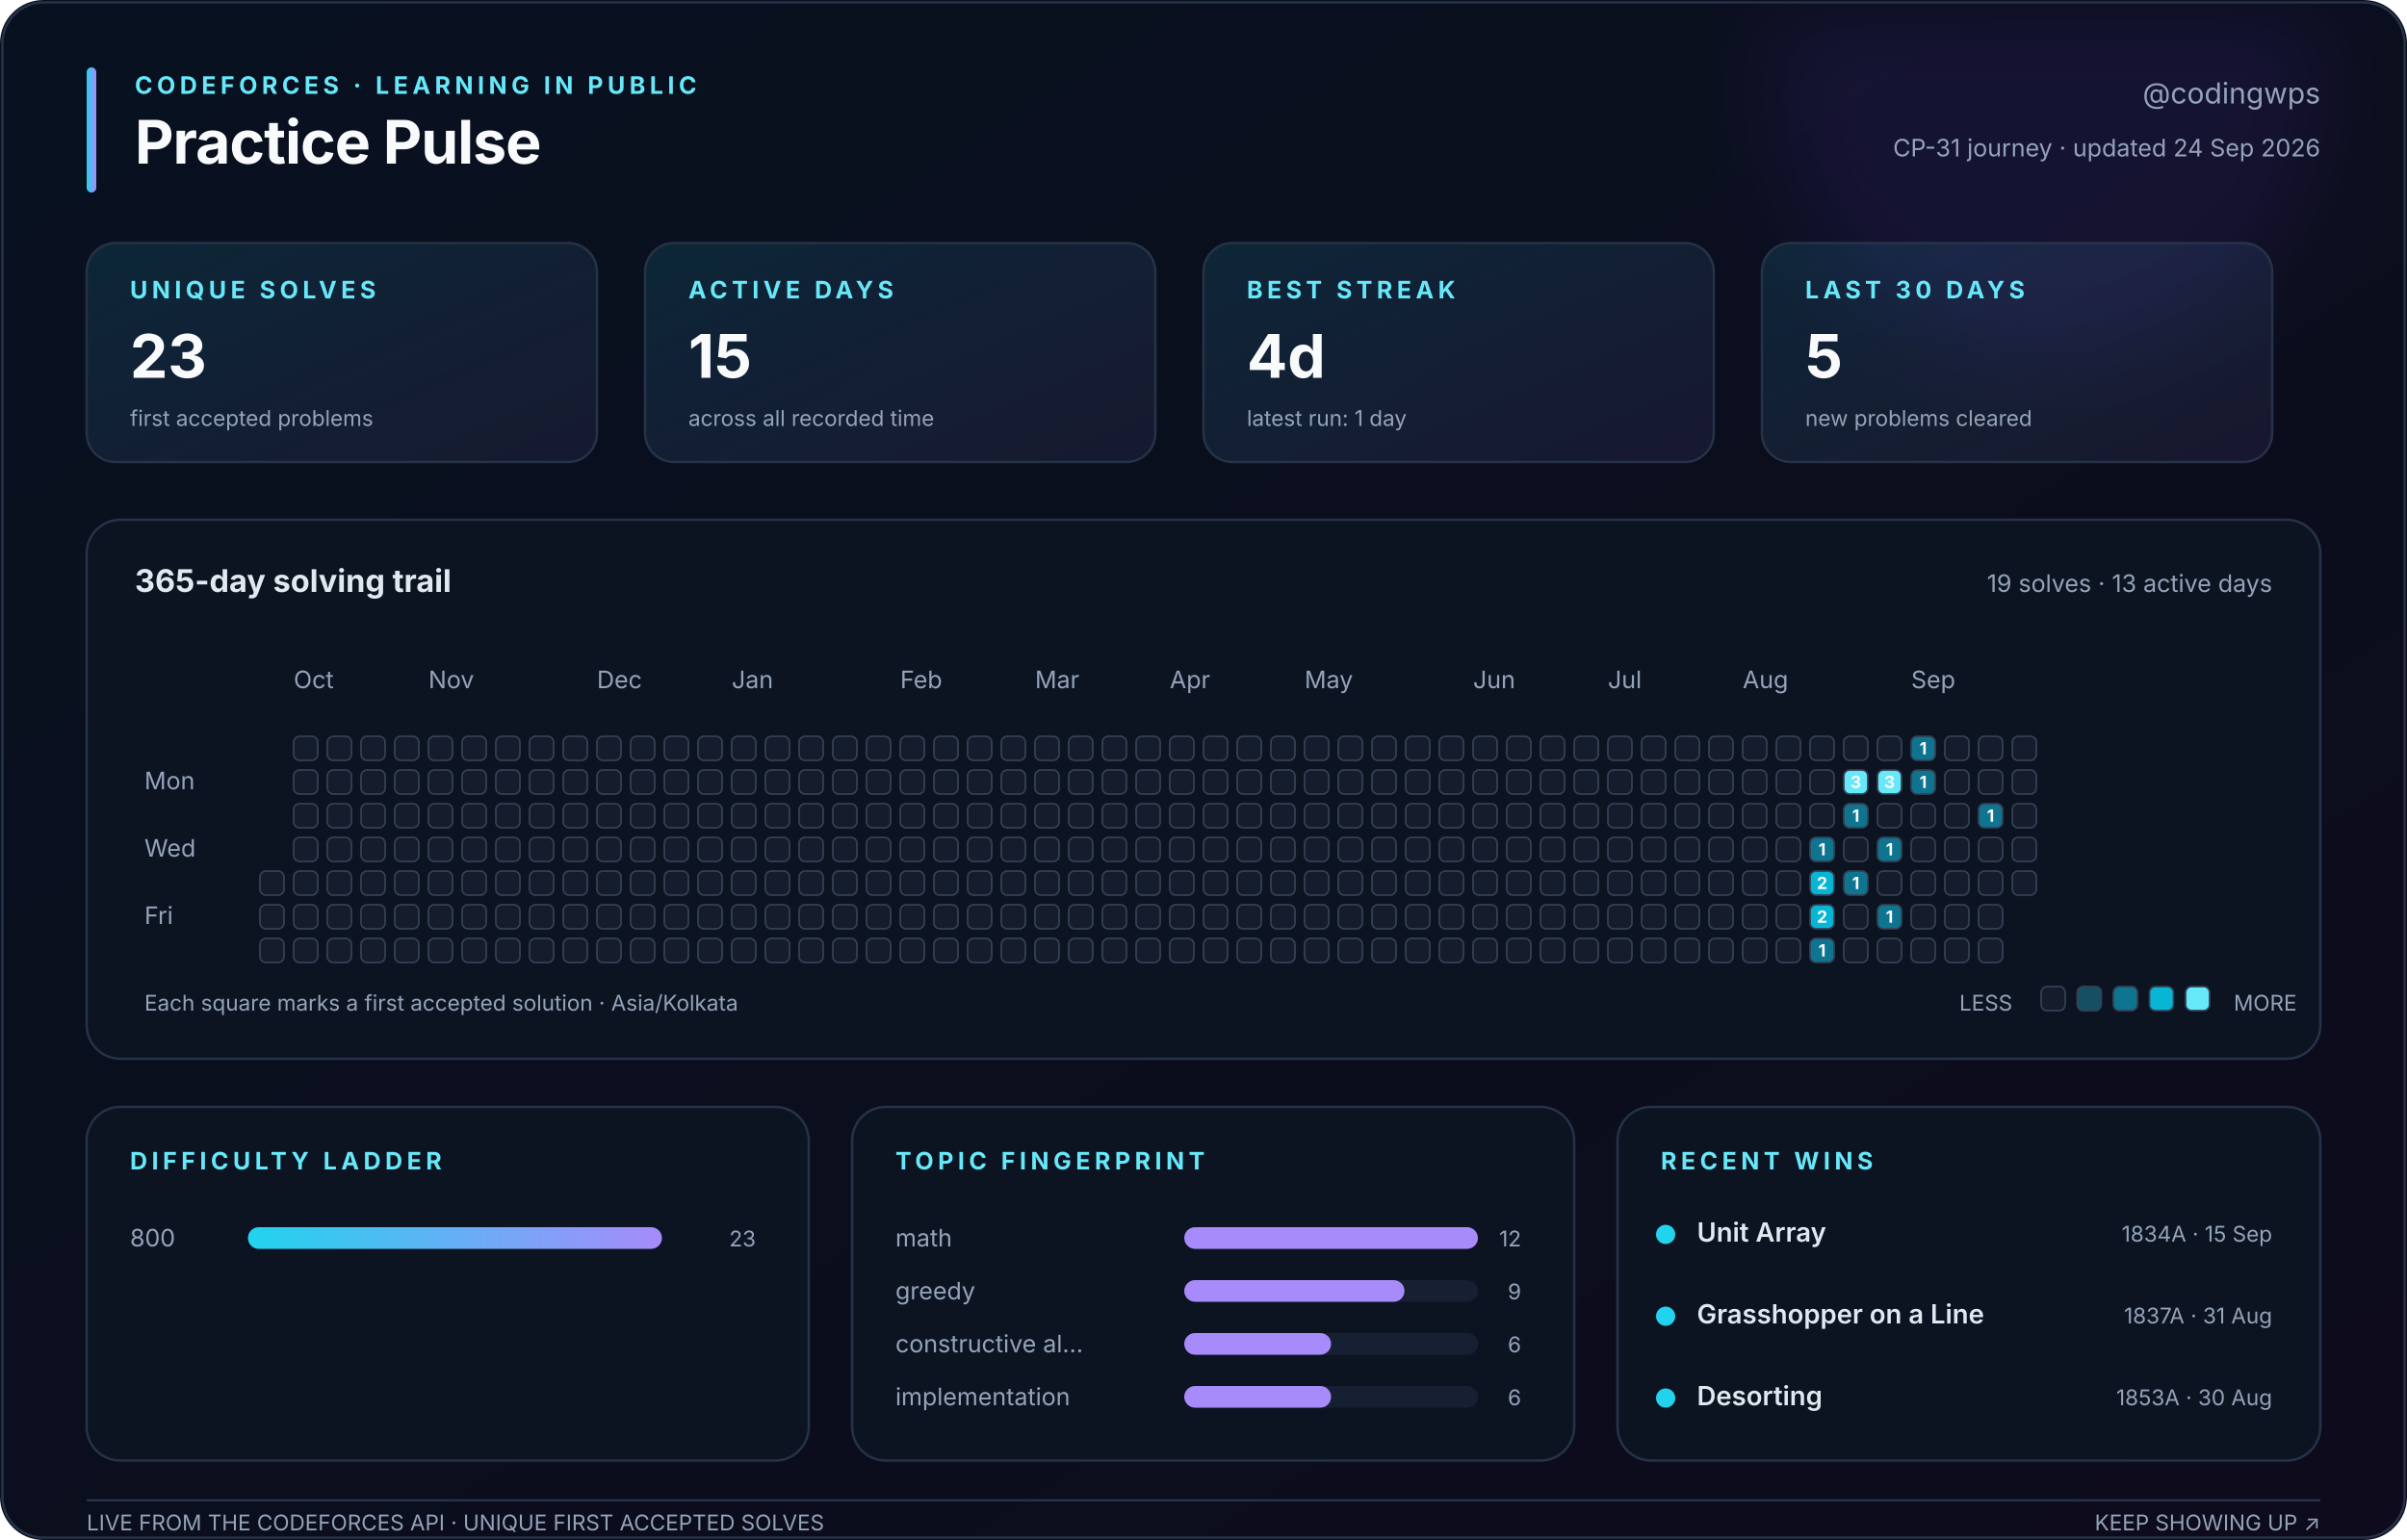
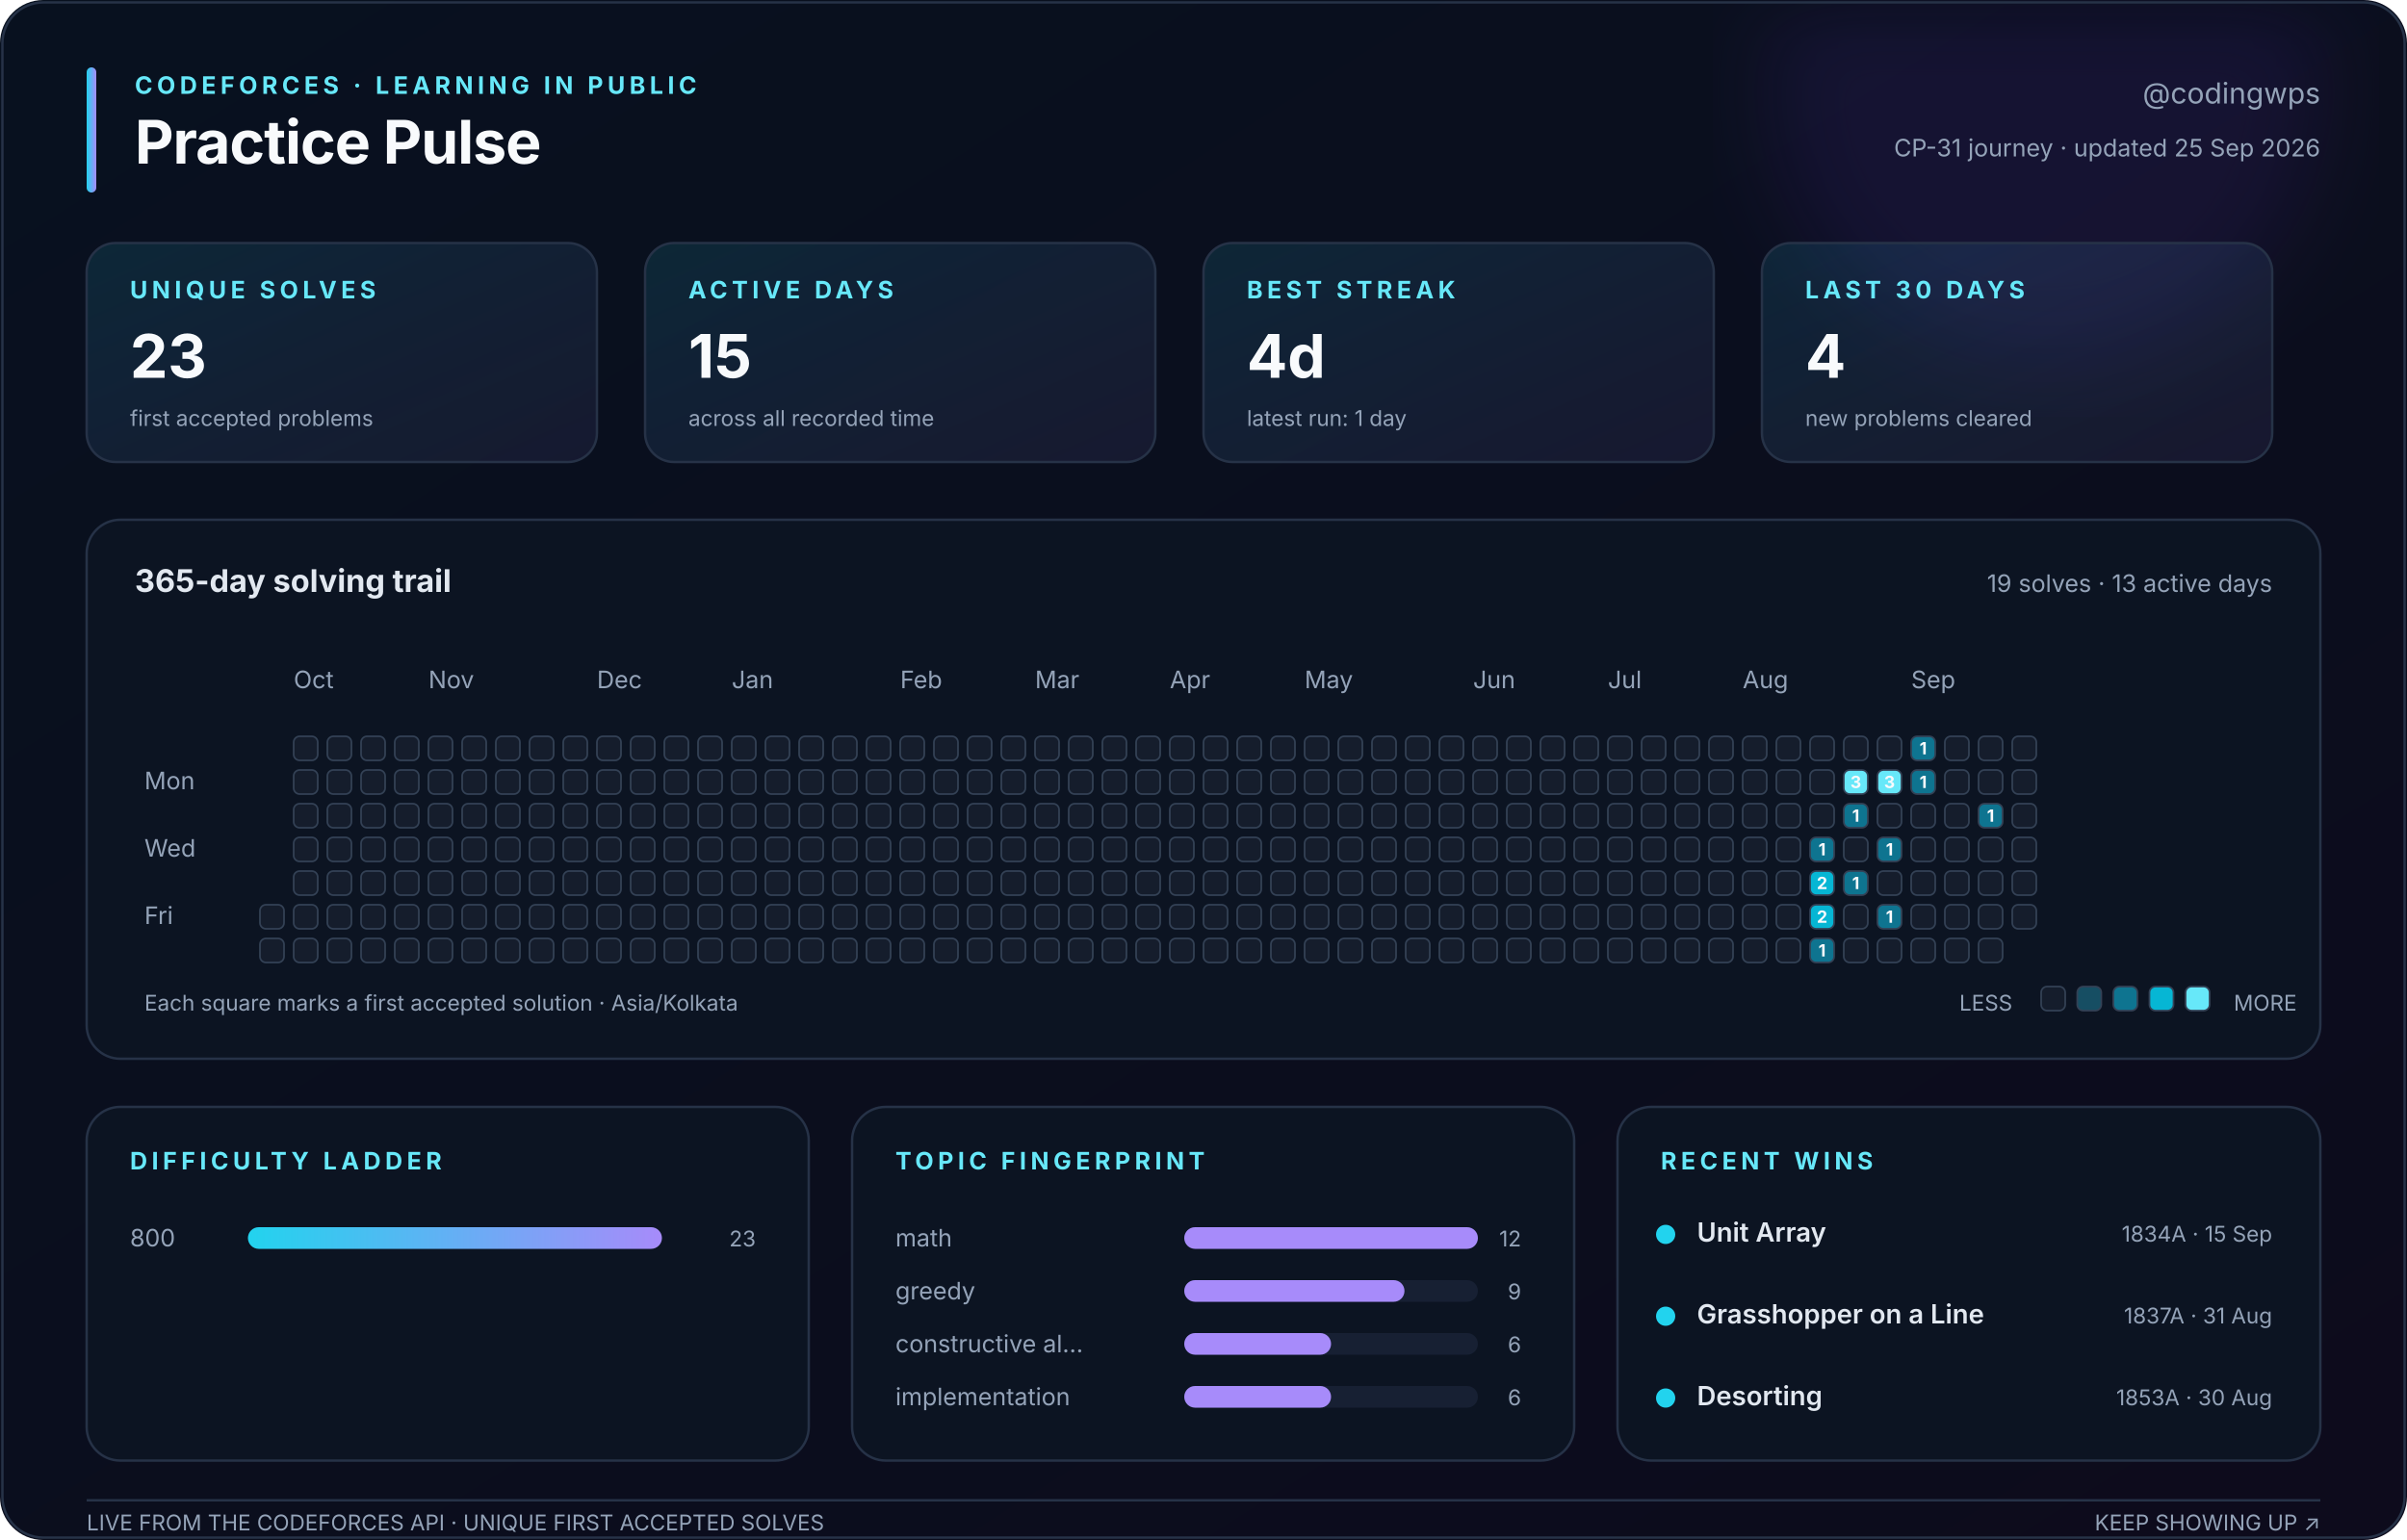
<svg xmlns="http://www.w3.org/2000/svg" width="1000" height="640" viewBox="0 0 1000 640" role="img" aria-labelledby="title description">
  <defs>
    <linearGradient id="canvas" x1="0" y1="0" x2="1" y2="1">
      <stop stop-color="#08111f" />
      <stop offset="1" stop-color="#0d0b1c" />
    </linearGradient>
    <linearGradient id="accent" x1="0" y1="0" x2="1" y2="0">
      <stop stop-color="#22d3ee" />
      <stop offset="1" stop-color="#a78bfa" />
    </linearGradient>
    <linearGradient id="soft" x1="0" y1="0" x2="1" y2="1">
      <stop stop-color="#22d3ee" stop-opacity=".12" />
      <stop offset="1" stop-color="#a78bfa" stop-opacity=".08" />
    </linearGradient>
    <filter id="glow">
      <feGaussianBlur stdDeviation="18" />
    </filter>
  </defs>
  <style>
    text { font-family: Inter, ui-sans-serif, -apple-system, BlinkMacSystemFont, 'Segoe UI', sans-serif; fill: #94a3b8; }
    .title { fill: #f8fafc; font-size: 25px; font-weight: 750; letter-spacing: -.4px; }
    .eyebrow { fill: #67e8f9; font-size: 10px; font-weight: 700; letter-spacing: 1.8px; }
    .subtitle { font-size: 12px; } .label { font-size: 10px; } .tiny { font-size: 9px; }
    .value { fill: #f8fafc; font-size: 25px; font-weight: 750; }
    .section { fill: #e2e8f0; font-size: 13px; font-weight: 650; }
    .strong { fill: #e2e8f0; font-size: 11px; font-weight: 600; }
    .panel { fill: #0c1422; stroke: #263247; stroke-width: 1; }
    .card { fill: url(#soft); stroke: #263247; stroke-width: 1; }
    .cell { stroke: #334155; stroke-width: .7; } .padding { fill: transparent; stroke: none; }
    .cell-count { fill: #f8fafc; font-size: 7px; font-weight: 750; pointer-events: none; }
  </style>
  <rect width="1000" height="640" rx="18" fill="url(#canvas)" />
  <circle cx="850" cy="35" r="115" fill="#7c3aed" opacity=".10" filter="url(#glow)" />
  <rect x="1" y="1" width="998" height="638" rx="17" fill="none" stroke="#263247" />
  <rect x="36" y="28" width="4" height="52" rx="2" fill="url(#accent)" />
  <text class="eyebrow" x="56" y="39">CODEFORCES · LEARNING IN PUBLIC</text>
  <text class="title" x="56" y="68">Practice Pulse</text>
  <text class="subtitle" x="964" y="43" text-anchor="end">@codingwps</text>
-   <text class="label" x="964" y="65" text-anchor="end">CP-31 journey · updated 24 Sep 2026</text>
+   <text class="label" x="964" y="65" text-anchor="end">CP-31 journey · updated 25 Sep 2026</text>
  <rect class="card" x="36" y="101" width="212" height="91" rx="12" />
  <text class="eyebrow" x="54" y="124">UNIQUE SOLVES</text>
  <text class="value" x="54" y="157">23</text>
  <text class="tiny" x="54" y="177">first accepted problems</text>
  <rect class="card" x="268" y="101" width="212" height="91" rx="12" />
  <text class="eyebrow" x="286" y="124">ACTIVE DAYS</text>
  <text class="value" x="286" y="157">15</text>
  <text class="tiny" x="286" y="177">across all recorded time</text>
  <rect class="card" x="500" y="101" width="212" height="91" rx="12" />
  <text class="eyebrow" x="518" y="124">BEST STREAK</text>
  <text class="value" x="518" y="157">4d</text>
  <text class="tiny" x="518" y="177">latest run: 1 day</text>
  <rect class="card" x="732" y="101" width="212" height="91" rx="12" />
  <text class="eyebrow" x="750" y="124">LAST 30 DAYS</text>
-   <text class="value" x="750" y="157">5</text>
+   <text class="value" x="750" y="157">4</text>
  <text class="tiny" x="750" y="177">new problems cleared</text>
  <rect class="panel" x="36" y="216" width="928" height="224" rx="14" />
  <text class="section" x="56" y="246">365-day solving trail</text>
  <text class="label" x="944" y="246" text-anchor="end">19 solves · 13 active days</text>
  <text class="label" x="122" y="286">Oct</text>
  <text class="label" x="178" y="286">Nov</text>
  <text class="label" x="248" y="286">Dec</text>
  <text class="label" x="304" y="286">Jan</text>
  <text class="label" x="374" y="286">Feb</text>
  <text class="label" x="430" y="286">Mar</text>
  <text class="label" x="486" y="286">Apr</text>
  <text class="label" x="542" y="286">May</text>
  <text class="label" x="612" y="286">Jun</text>
  <text class="label" x="668" y="286">Jul</text>
  <text class="label" x="724" y="286">Aug</text>
  <text class="label" x="794" y="286">Sep</text>
  <text class="label" x="60" y="328">Mon</text>
  <text class="label" x="60" y="356">Wed</text>
  <text class="label" x="60" y="384">Fri</text>
  <rect class="padding" x="108" y="306" width="10" height="10" rx="2.5" fill="#151d2c" />
  <rect class="padding" x="108" y="320" width="10" height="10" rx="2.5" fill="#151d2c" />
  <rect class="padding" x="108" y="334" width="10" height="10" rx="2.5" fill="#151d2c" />
  <rect class="padding" x="108" y="348" width="10" height="10" rx="2.5" fill="#151d2c" />
-   <rect class="cell" x="108" y="362" width="10" height="10" rx="2.5" fill="#151d2c" />
+   <rect class="padding" x="108" y="362" width="10" height="10" rx="2.5" fill="#151d2c" />
  <rect class="cell" x="108" y="376" width="10" height="10" rx="2.5" fill="#151d2c" />
  <rect class="cell" x="108" y="390" width="10" height="10" rx="2.5" fill="#151d2c" />
  <rect class="cell" x="122" y="306" width="10" height="10" rx="2.5" fill="#151d2c" />
  <rect class="cell" x="122" y="320" width="10" height="10" rx="2.5" fill="#151d2c" />
  <rect class="cell" x="122" y="334" width="10" height="10" rx="2.5" fill="#151d2c" />
  <rect class="cell" x="122" y="348" width="10" height="10" rx="2.5" fill="#151d2c" />
  <rect class="cell" x="122" y="362" width="10" height="10" rx="2.5" fill="#151d2c" />
  <rect class="cell" x="122" y="376" width="10" height="10" rx="2.5" fill="#151d2c" />
  <rect class="cell" x="122" y="390" width="10" height="10" rx="2.5" fill="#151d2c" />
  <rect class="cell" x="136" y="306" width="10" height="10" rx="2.5" fill="#151d2c" />
  <rect class="cell" x="136" y="320" width="10" height="10" rx="2.5" fill="#151d2c" />
  <rect class="cell" x="136" y="334" width="10" height="10" rx="2.5" fill="#151d2c" />
  <rect class="cell" x="136" y="348" width="10" height="10" rx="2.5" fill="#151d2c" />
  <rect class="cell" x="136" y="362" width="10" height="10" rx="2.5" fill="#151d2c" />
  <rect class="cell" x="136" y="376" width="10" height="10" rx="2.5" fill="#151d2c" />
  <rect class="cell" x="136" y="390" width="10" height="10" rx="2.5" fill="#151d2c" />
  <rect class="cell" x="150" y="306" width="10" height="10" rx="2.5" fill="#151d2c" />
  <rect class="cell" x="150" y="320" width="10" height="10" rx="2.5" fill="#151d2c" />
  <rect class="cell" x="150" y="334" width="10" height="10" rx="2.5" fill="#151d2c" />
  <rect class="cell" x="150" y="348" width="10" height="10" rx="2.5" fill="#151d2c" />
  <rect class="cell" x="150" y="362" width="10" height="10" rx="2.5" fill="#151d2c" />
  <rect class="cell" x="150" y="376" width="10" height="10" rx="2.5" fill="#151d2c" />
  <rect class="cell" x="150" y="390" width="10" height="10" rx="2.5" fill="#151d2c" />
  <rect class="cell" x="164" y="306" width="10" height="10" rx="2.5" fill="#151d2c" />
  <rect class="cell" x="164" y="320" width="10" height="10" rx="2.5" fill="#151d2c" />
  <rect class="cell" x="164" y="334" width="10" height="10" rx="2.5" fill="#151d2c" />
  <rect class="cell" x="164" y="348" width="10" height="10" rx="2.5" fill="#151d2c" />
  <rect class="cell" x="164" y="362" width="10" height="10" rx="2.5" fill="#151d2c" />
  <rect class="cell" x="164" y="376" width="10" height="10" rx="2.5" fill="#151d2c" />
  <rect class="cell" x="164" y="390" width="10" height="10" rx="2.5" fill="#151d2c" />
  <rect class="cell" x="178" y="306" width="10" height="10" rx="2.5" fill="#151d2c" />
  <rect class="cell" x="178" y="320" width="10" height="10" rx="2.5" fill="#151d2c" />
  <rect class="cell" x="178" y="334" width="10" height="10" rx="2.5" fill="#151d2c" />
  <rect class="cell" x="178" y="348" width="10" height="10" rx="2.5" fill="#151d2c" />
  <rect class="cell" x="178" y="362" width="10" height="10" rx="2.5" fill="#151d2c" />
  <rect class="cell" x="178" y="376" width="10" height="10" rx="2.5" fill="#151d2c" />
  <rect class="cell" x="178" y="390" width="10" height="10" rx="2.5" fill="#151d2c" />
  <rect class="cell" x="192" y="306" width="10" height="10" rx="2.5" fill="#151d2c" />
  <rect class="cell" x="192" y="320" width="10" height="10" rx="2.5" fill="#151d2c" />
  <rect class="cell" x="192" y="334" width="10" height="10" rx="2.5" fill="#151d2c" />
  <rect class="cell" x="192" y="348" width="10" height="10" rx="2.5" fill="#151d2c" />
  <rect class="cell" x="192" y="362" width="10" height="10" rx="2.5" fill="#151d2c" />
  <rect class="cell" x="192" y="376" width="10" height="10" rx="2.5" fill="#151d2c" />
  <rect class="cell" x="192" y="390" width="10" height="10" rx="2.5" fill="#151d2c" />
  <rect class="cell" x="206" y="306" width="10" height="10" rx="2.5" fill="#151d2c" />
  <rect class="cell" x="206" y="320" width="10" height="10" rx="2.5" fill="#151d2c" />
  <rect class="cell" x="206" y="334" width="10" height="10" rx="2.5" fill="#151d2c" />
  <rect class="cell" x="206" y="348" width="10" height="10" rx="2.5" fill="#151d2c" />
  <rect class="cell" x="206" y="362" width="10" height="10" rx="2.5" fill="#151d2c" />
  <rect class="cell" x="206" y="376" width="10" height="10" rx="2.5" fill="#151d2c" />
  <rect class="cell" x="206" y="390" width="10" height="10" rx="2.5" fill="#151d2c" />
  <rect class="cell" x="220" y="306" width="10" height="10" rx="2.5" fill="#151d2c" />
  <rect class="cell" x="220" y="320" width="10" height="10" rx="2.5" fill="#151d2c" />
  <rect class="cell" x="220" y="334" width="10" height="10" rx="2.5" fill="#151d2c" />
  <rect class="cell" x="220" y="348" width="10" height="10" rx="2.5" fill="#151d2c" />
  <rect class="cell" x="220" y="362" width="10" height="10" rx="2.5" fill="#151d2c" />
  <rect class="cell" x="220" y="376" width="10" height="10" rx="2.5" fill="#151d2c" />
  <rect class="cell" x="220" y="390" width="10" height="10" rx="2.5" fill="#151d2c" />
  <rect class="cell" x="234" y="306" width="10" height="10" rx="2.5" fill="#151d2c" />
  <rect class="cell" x="234" y="320" width="10" height="10" rx="2.5" fill="#151d2c" />
  <rect class="cell" x="234" y="334" width="10" height="10" rx="2.5" fill="#151d2c" />
  <rect class="cell" x="234" y="348" width="10" height="10" rx="2.5" fill="#151d2c" />
  <rect class="cell" x="234" y="362" width="10" height="10" rx="2.5" fill="#151d2c" />
  <rect class="cell" x="234" y="376" width="10" height="10" rx="2.5" fill="#151d2c" />
  <rect class="cell" x="234" y="390" width="10" height="10" rx="2.5" fill="#151d2c" />
  <rect class="cell" x="248" y="306" width="10" height="10" rx="2.5" fill="#151d2c" />
  <rect class="cell" x="248" y="320" width="10" height="10" rx="2.5" fill="#151d2c" />
  <rect class="cell" x="248" y="334" width="10" height="10" rx="2.5" fill="#151d2c" />
  <rect class="cell" x="248" y="348" width="10" height="10" rx="2.5" fill="#151d2c" />
  <rect class="cell" x="248" y="362" width="10" height="10" rx="2.5" fill="#151d2c" />
  <rect class="cell" x="248" y="376" width="10" height="10" rx="2.5" fill="#151d2c" />
  <rect class="cell" x="248" y="390" width="10" height="10" rx="2.5" fill="#151d2c" />
  <rect class="cell" x="262" y="306" width="10" height="10" rx="2.5" fill="#151d2c" />
  <rect class="cell" x="262" y="320" width="10" height="10" rx="2.5" fill="#151d2c" />
  <rect class="cell" x="262" y="334" width="10" height="10" rx="2.5" fill="#151d2c" />
  <rect class="cell" x="262" y="348" width="10" height="10" rx="2.5" fill="#151d2c" />
  <rect class="cell" x="262" y="362" width="10" height="10" rx="2.5" fill="#151d2c" />
  <rect class="cell" x="262" y="376" width="10" height="10" rx="2.5" fill="#151d2c" />
  <rect class="cell" x="262" y="390" width="10" height="10" rx="2.5" fill="#151d2c" />
  <rect class="cell" x="276" y="306" width="10" height="10" rx="2.5" fill="#151d2c" />
  <rect class="cell" x="276" y="320" width="10" height="10" rx="2.5" fill="#151d2c" />
  <rect class="cell" x="276" y="334" width="10" height="10" rx="2.5" fill="#151d2c" />
  <rect class="cell" x="276" y="348" width="10" height="10" rx="2.5" fill="#151d2c" />
  <rect class="cell" x="276" y="362" width="10" height="10" rx="2.5" fill="#151d2c" />
  <rect class="cell" x="276" y="376" width="10" height="10" rx="2.5" fill="#151d2c" />
  <rect class="cell" x="276" y="390" width="10" height="10" rx="2.5" fill="#151d2c" />
  <rect class="cell" x="290" y="306" width="10" height="10" rx="2.5" fill="#151d2c" />
  <rect class="cell" x="290" y="320" width="10" height="10" rx="2.5" fill="#151d2c" />
  <rect class="cell" x="290" y="334" width="10" height="10" rx="2.5" fill="#151d2c" />
  <rect class="cell" x="290" y="348" width="10" height="10" rx="2.5" fill="#151d2c" />
  <rect class="cell" x="290" y="362" width="10" height="10" rx="2.5" fill="#151d2c" />
  <rect class="cell" x="290" y="376" width="10" height="10" rx="2.5" fill="#151d2c" />
  <rect class="cell" x="290" y="390" width="10" height="10" rx="2.5" fill="#151d2c" />
  <rect class="cell" x="304" y="306" width="10" height="10" rx="2.5" fill="#151d2c" />
  <rect class="cell" x="304" y="320" width="10" height="10" rx="2.5" fill="#151d2c" />
  <rect class="cell" x="304" y="334" width="10" height="10" rx="2.5" fill="#151d2c" />
  <rect class="cell" x="304" y="348" width="10" height="10" rx="2.5" fill="#151d2c" />
  <rect class="cell" x="304" y="362" width="10" height="10" rx="2.5" fill="#151d2c" />
  <rect class="cell" x="304" y="376" width="10" height="10" rx="2.5" fill="#151d2c" />
  <rect class="cell" x="304" y="390" width="10" height="10" rx="2.5" fill="#151d2c" />
  <rect class="cell" x="318" y="306" width="10" height="10" rx="2.5" fill="#151d2c" />
  <rect class="cell" x="318" y="320" width="10" height="10" rx="2.5" fill="#151d2c" />
  <rect class="cell" x="318" y="334" width="10" height="10" rx="2.5" fill="#151d2c" />
  <rect class="cell" x="318" y="348" width="10" height="10" rx="2.5" fill="#151d2c" />
  <rect class="cell" x="318" y="362" width="10" height="10" rx="2.5" fill="#151d2c" />
  <rect class="cell" x="318" y="376" width="10" height="10" rx="2.5" fill="#151d2c" />
  <rect class="cell" x="318" y="390" width="10" height="10" rx="2.5" fill="#151d2c" />
  <rect class="cell" x="332" y="306" width="10" height="10" rx="2.5" fill="#151d2c" />
  <rect class="cell" x="332" y="320" width="10" height="10" rx="2.5" fill="#151d2c" />
  <rect class="cell" x="332" y="334" width="10" height="10" rx="2.5" fill="#151d2c" />
  <rect class="cell" x="332" y="348" width="10" height="10" rx="2.5" fill="#151d2c" />
  <rect class="cell" x="332" y="362" width="10" height="10" rx="2.5" fill="#151d2c" />
  <rect class="cell" x="332" y="376" width="10" height="10" rx="2.5" fill="#151d2c" />
  <rect class="cell" x="332" y="390" width="10" height="10" rx="2.5" fill="#151d2c" />
  <rect class="cell" x="346" y="306" width="10" height="10" rx="2.5" fill="#151d2c" />
  <rect class="cell" x="346" y="320" width="10" height="10" rx="2.5" fill="#151d2c" />
  <rect class="cell" x="346" y="334" width="10" height="10" rx="2.5" fill="#151d2c" />
  <rect class="cell" x="346" y="348" width="10" height="10" rx="2.5" fill="#151d2c" />
  <rect class="cell" x="346" y="362" width="10" height="10" rx="2.5" fill="#151d2c" />
  <rect class="cell" x="346" y="376" width="10" height="10" rx="2.5" fill="#151d2c" />
  <rect class="cell" x="346" y="390" width="10" height="10" rx="2.5" fill="#151d2c" />
  <rect class="cell" x="360" y="306" width="10" height="10" rx="2.5" fill="#151d2c" />
  <rect class="cell" x="360" y="320" width="10" height="10" rx="2.5" fill="#151d2c" />
  <rect class="cell" x="360" y="334" width="10" height="10" rx="2.5" fill="#151d2c" />
  <rect class="cell" x="360" y="348" width="10" height="10" rx="2.5" fill="#151d2c" />
  <rect class="cell" x="360" y="362" width="10" height="10" rx="2.5" fill="#151d2c" />
  <rect class="cell" x="360" y="376" width="10" height="10" rx="2.5" fill="#151d2c" />
  <rect class="cell" x="360" y="390" width="10" height="10" rx="2.5" fill="#151d2c" />
  <rect class="cell" x="374" y="306" width="10" height="10" rx="2.5" fill="#151d2c" />
  <rect class="cell" x="374" y="320" width="10" height="10" rx="2.5" fill="#151d2c" />
  <rect class="cell" x="374" y="334" width="10" height="10" rx="2.5" fill="#151d2c" />
  <rect class="cell" x="374" y="348" width="10" height="10" rx="2.5" fill="#151d2c" />
  <rect class="cell" x="374" y="362" width="10" height="10" rx="2.5" fill="#151d2c" />
  <rect class="cell" x="374" y="376" width="10" height="10" rx="2.5" fill="#151d2c" />
  <rect class="cell" x="374" y="390" width="10" height="10" rx="2.5" fill="#151d2c" />
  <rect class="cell" x="388" y="306" width="10" height="10" rx="2.5" fill="#151d2c" />
  <rect class="cell" x="388" y="320" width="10" height="10" rx="2.5" fill="#151d2c" />
  <rect class="cell" x="388" y="334" width="10" height="10" rx="2.5" fill="#151d2c" />
  <rect class="cell" x="388" y="348" width="10" height="10" rx="2.5" fill="#151d2c" />
  <rect class="cell" x="388" y="362" width="10" height="10" rx="2.5" fill="#151d2c" />
  <rect class="cell" x="388" y="376" width="10" height="10" rx="2.5" fill="#151d2c" />
  <rect class="cell" x="388" y="390" width="10" height="10" rx="2.5" fill="#151d2c" />
  <rect class="cell" x="402" y="306" width="10" height="10" rx="2.5" fill="#151d2c" />
  <rect class="cell" x="402" y="320" width="10" height="10" rx="2.5" fill="#151d2c" />
  <rect class="cell" x="402" y="334" width="10" height="10" rx="2.5" fill="#151d2c" />
  <rect class="cell" x="402" y="348" width="10" height="10" rx="2.5" fill="#151d2c" />
  <rect class="cell" x="402" y="362" width="10" height="10" rx="2.5" fill="#151d2c" />
  <rect class="cell" x="402" y="376" width="10" height="10" rx="2.5" fill="#151d2c" />
  <rect class="cell" x="402" y="390" width="10" height="10" rx="2.5" fill="#151d2c" />
  <rect class="cell" x="416" y="306" width="10" height="10" rx="2.5" fill="#151d2c" />
  <rect class="cell" x="416" y="320" width="10" height="10" rx="2.5" fill="#151d2c" />
  <rect class="cell" x="416" y="334" width="10" height="10" rx="2.5" fill="#151d2c" />
  <rect class="cell" x="416" y="348" width="10" height="10" rx="2.5" fill="#151d2c" />
  <rect class="cell" x="416" y="362" width="10" height="10" rx="2.5" fill="#151d2c" />
  <rect class="cell" x="416" y="376" width="10" height="10" rx="2.5" fill="#151d2c" />
  <rect class="cell" x="416" y="390" width="10" height="10" rx="2.5" fill="#151d2c" />
  <rect class="cell" x="430" y="306" width="10" height="10" rx="2.5" fill="#151d2c" />
  <rect class="cell" x="430" y="320" width="10" height="10" rx="2.5" fill="#151d2c" />
  <rect class="cell" x="430" y="334" width="10" height="10" rx="2.5" fill="#151d2c" />
  <rect class="cell" x="430" y="348" width="10" height="10" rx="2.5" fill="#151d2c" />
  <rect class="cell" x="430" y="362" width="10" height="10" rx="2.5" fill="#151d2c" />
  <rect class="cell" x="430" y="376" width="10" height="10" rx="2.5" fill="#151d2c" />
  <rect class="cell" x="430" y="390" width="10" height="10" rx="2.5" fill="#151d2c" />
  <rect class="cell" x="444" y="306" width="10" height="10" rx="2.5" fill="#151d2c" />
  <rect class="cell" x="444" y="320" width="10" height="10" rx="2.5" fill="#151d2c" />
  <rect class="cell" x="444" y="334" width="10" height="10" rx="2.5" fill="#151d2c" />
  <rect class="cell" x="444" y="348" width="10" height="10" rx="2.5" fill="#151d2c" />
  <rect class="cell" x="444" y="362" width="10" height="10" rx="2.5" fill="#151d2c" />
  <rect class="cell" x="444" y="376" width="10" height="10" rx="2.5" fill="#151d2c" />
  <rect class="cell" x="444" y="390" width="10" height="10" rx="2.5" fill="#151d2c" />
  <rect class="cell" x="458" y="306" width="10" height="10" rx="2.5" fill="#151d2c" />
  <rect class="cell" x="458" y="320" width="10" height="10" rx="2.5" fill="#151d2c" />
  <rect class="cell" x="458" y="334" width="10" height="10" rx="2.5" fill="#151d2c" />
  <rect class="cell" x="458" y="348" width="10" height="10" rx="2.5" fill="#151d2c" />
  <rect class="cell" x="458" y="362" width="10" height="10" rx="2.5" fill="#151d2c" />
  <rect class="cell" x="458" y="376" width="10" height="10" rx="2.5" fill="#151d2c" />
  <rect class="cell" x="458" y="390" width="10" height="10" rx="2.5" fill="#151d2c" />
  <rect class="cell" x="472" y="306" width="10" height="10" rx="2.5" fill="#151d2c" />
  <rect class="cell" x="472" y="320" width="10" height="10" rx="2.5" fill="#151d2c" />
  <rect class="cell" x="472" y="334" width="10" height="10" rx="2.5" fill="#151d2c" />
  <rect class="cell" x="472" y="348" width="10" height="10" rx="2.5" fill="#151d2c" />
  <rect class="cell" x="472" y="362" width="10" height="10" rx="2.5" fill="#151d2c" />
  <rect class="cell" x="472" y="376" width="10" height="10" rx="2.5" fill="#151d2c" />
  <rect class="cell" x="472" y="390" width="10" height="10" rx="2.5" fill="#151d2c" />
  <rect class="cell" x="486" y="306" width="10" height="10" rx="2.5" fill="#151d2c" />
  <rect class="cell" x="486" y="320" width="10" height="10" rx="2.5" fill="#151d2c" />
  <rect class="cell" x="486" y="334" width="10" height="10" rx="2.5" fill="#151d2c" />
  <rect class="cell" x="486" y="348" width="10" height="10" rx="2.5" fill="#151d2c" />
  <rect class="cell" x="486" y="362" width="10" height="10" rx="2.5" fill="#151d2c" />
  <rect class="cell" x="486" y="376" width="10" height="10" rx="2.5" fill="#151d2c" />
  <rect class="cell" x="486" y="390" width="10" height="10" rx="2.5" fill="#151d2c" />
  <rect class="cell" x="500" y="306" width="10" height="10" rx="2.5" fill="#151d2c" />
  <rect class="cell" x="500" y="320" width="10" height="10" rx="2.5" fill="#151d2c" />
  <rect class="cell" x="500" y="334" width="10" height="10" rx="2.5" fill="#151d2c" />
  <rect class="cell" x="500" y="348" width="10" height="10" rx="2.5" fill="#151d2c" />
  <rect class="cell" x="500" y="362" width="10" height="10" rx="2.5" fill="#151d2c" />
  <rect class="cell" x="500" y="376" width="10" height="10" rx="2.5" fill="#151d2c" />
  <rect class="cell" x="500" y="390" width="10" height="10" rx="2.5" fill="#151d2c" />
  <rect class="cell" x="514" y="306" width="10" height="10" rx="2.5" fill="#151d2c" />
  <rect class="cell" x="514" y="320" width="10" height="10" rx="2.5" fill="#151d2c" />
  <rect class="cell" x="514" y="334" width="10" height="10" rx="2.5" fill="#151d2c" />
  <rect class="cell" x="514" y="348" width="10" height="10" rx="2.5" fill="#151d2c" />
  <rect class="cell" x="514" y="362" width="10" height="10" rx="2.5" fill="#151d2c" />
  <rect class="cell" x="514" y="376" width="10" height="10" rx="2.5" fill="#151d2c" />
  <rect class="cell" x="514" y="390" width="10" height="10" rx="2.5" fill="#151d2c" />
  <rect class="cell" x="528" y="306" width="10" height="10" rx="2.5" fill="#151d2c" />
  <rect class="cell" x="528" y="320" width="10" height="10" rx="2.5" fill="#151d2c" />
  <rect class="cell" x="528" y="334" width="10" height="10" rx="2.5" fill="#151d2c" />
  <rect class="cell" x="528" y="348" width="10" height="10" rx="2.5" fill="#151d2c" />
  <rect class="cell" x="528" y="362" width="10" height="10" rx="2.5" fill="#151d2c" />
  <rect class="cell" x="528" y="376" width="10" height="10" rx="2.5" fill="#151d2c" />
  <rect class="cell" x="528" y="390" width="10" height="10" rx="2.5" fill="#151d2c" />
  <rect class="cell" x="542" y="306" width="10" height="10" rx="2.5" fill="#151d2c" />
  <rect class="cell" x="542" y="320" width="10" height="10" rx="2.5" fill="#151d2c" />
  <rect class="cell" x="542" y="334" width="10" height="10" rx="2.5" fill="#151d2c" />
  <rect class="cell" x="542" y="348" width="10" height="10" rx="2.5" fill="#151d2c" />
  <rect class="cell" x="542" y="362" width="10" height="10" rx="2.5" fill="#151d2c" />
  <rect class="cell" x="542" y="376" width="10" height="10" rx="2.5" fill="#151d2c" />
  <rect class="cell" x="542" y="390" width="10" height="10" rx="2.5" fill="#151d2c" />
  <rect class="cell" x="556" y="306" width="10" height="10" rx="2.5" fill="#151d2c" />
  <rect class="cell" x="556" y="320" width="10" height="10" rx="2.5" fill="#151d2c" />
  <rect class="cell" x="556" y="334" width="10" height="10" rx="2.5" fill="#151d2c" />
  <rect class="cell" x="556" y="348" width="10" height="10" rx="2.5" fill="#151d2c" />
  <rect class="cell" x="556" y="362" width="10" height="10" rx="2.5" fill="#151d2c" />
  <rect class="cell" x="556" y="376" width="10" height="10" rx="2.5" fill="#151d2c" />
  <rect class="cell" x="556" y="390" width="10" height="10" rx="2.5" fill="#151d2c" />
  <rect class="cell" x="570" y="306" width="10" height="10" rx="2.5" fill="#151d2c" />
  <rect class="cell" x="570" y="320" width="10" height="10" rx="2.5" fill="#151d2c" />
  <rect class="cell" x="570" y="334" width="10" height="10" rx="2.5" fill="#151d2c" />
  <rect class="cell" x="570" y="348" width="10" height="10" rx="2.5" fill="#151d2c" />
  <rect class="cell" x="570" y="362" width="10" height="10" rx="2.5" fill="#151d2c" />
  <rect class="cell" x="570" y="376" width="10" height="10" rx="2.5" fill="#151d2c" />
  <rect class="cell" x="570" y="390" width="10" height="10" rx="2.5" fill="#151d2c" />
  <rect class="cell" x="584" y="306" width="10" height="10" rx="2.5" fill="#151d2c" />
  <rect class="cell" x="584" y="320" width="10" height="10" rx="2.5" fill="#151d2c" />
  <rect class="cell" x="584" y="334" width="10" height="10" rx="2.5" fill="#151d2c" />
  <rect class="cell" x="584" y="348" width="10" height="10" rx="2.5" fill="#151d2c" />
  <rect class="cell" x="584" y="362" width="10" height="10" rx="2.5" fill="#151d2c" />
  <rect class="cell" x="584" y="376" width="10" height="10" rx="2.5" fill="#151d2c" />
  <rect class="cell" x="584" y="390" width="10" height="10" rx="2.5" fill="#151d2c" />
  <rect class="cell" x="598" y="306" width="10" height="10" rx="2.5" fill="#151d2c" />
  <rect class="cell" x="598" y="320" width="10" height="10" rx="2.5" fill="#151d2c" />
  <rect class="cell" x="598" y="334" width="10" height="10" rx="2.5" fill="#151d2c" />
  <rect class="cell" x="598" y="348" width="10" height="10" rx="2.5" fill="#151d2c" />
  <rect class="cell" x="598" y="362" width="10" height="10" rx="2.5" fill="#151d2c" />
  <rect class="cell" x="598" y="376" width="10" height="10" rx="2.5" fill="#151d2c" />
  <rect class="cell" x="598" y="390" width="10" height="10" rx="2.5" fill="#151d2c" />
  <rect class="cell" x="612" y="306" width="10" height="10" rx="2.5" fill="#151d2c" />
  <rect class="cell" x="612" y="320" width="10" height="10" rx="2.5" fill="#151d2c" />
  <rect class="cell" x="612" y="334" width="10" height="10" rx="2.5" fill="#151d2c" />
  <rect class="cell" x="612" y="348" width="10" height="10" rx="2.5" fill="#151d2c" />
  <rect class="cell" x="612" y="362" width="10" height="10" rx="2.5" fill="#151d2c" />
  <rect class="cell" x="612" y="376" width="10" height="10" rx="2.5" fill="#151d2c" />
  <rect class="cell" x="612" y="390" width="10" height="10" rx="2.5" fill="#151d2c" />
  <rect class="cell" x="626" y="306" width="10" height="10" rx="2.5" fill="#151d2c" />
  <rect class="cell" x="626" y="320" width="10" height="10" rx="2.5" fill="#151d2c" />
  <rect class="cell" x="626" y="334" width="10" height="10" rx="2.5" fill="#151d2c" />
  <rect class="cell" x="626" y="348" width="10" height="10" rx="2.5" fill="#151d2c" />
  <rect class="cell" x="626" y="362" width="10" height="10" rx="2.5" fill="#151d2c" />
  <rect class="cell" x="626" y="376" width="10" height="10" rx="2.5" fill="#151d2c" />
  <rect class="cell" x="626" y="390" width="10" height="10" rx="2.5" fill="#151d2c" />
  <rect class="cell" x="640" y="306" width="10" height="10" rx="2.5" fill="#151d2c" />
  <rect class="cell" x="640" y="320" width="10" height="10" rx="2.5" fill="#151d2c" />
  <rect class="cell" x="640" y="334" width="10" height="10" rx="2.5" fill="#151d2c" />
  <rect class="cell" x="640" y="348" width="10" height="10" rx="2.5" fill="#151d2c" />
  <rect class="cell" x="640" y="362" width="10" height="10" rx="2.5" fill="#151d2c" />
  <rect class="cell" x="640" y="376" width="10" height="10" rx="2.5" fill="#151d2c" />
  <rect class="cell" x="640" y="390" width="10" height="10" rx="2.5" fill="#151d2c" />
  <rect class="cell" x="654" y="306" width="10" height="10" rx="2.5" fill="#151d2c" />
  <rect class="cell" x="654" y="320" width="10" height="10" rx="2.5" fill="#151d2c" />
  <rect class="cell" x="654" y="334" width="10" height="10" rx="2.5" fill="#151d2c" />
  <rect class="cell" x="654" y="348" width="10" height="10" rx="2.5" fill="#151d2c" />
  <rect class="cell" x="654" y="362" width="10" height="10" rx="2.5" fill="#151d2c" />
  <rect class="cell" x="654" y="376" width="10" height="10" rx="2.5" fill="#151d2c" />
  <rect class="cell" x="654" y="390" width="10" height="10" rx="2.5" fill="#151d2c" />
  <rect class="cell" x="668" y="306" width="10" height="10" rx="2.5" fill="#151d2c" />
  <rect class="cell" x="668" y="320" width="10" height="10" rx="2.5" fill="#151d2c" />
  <rect class="cell" x="668" y="334" width="10" height="10" rx="2.5" fill="#151d2c" />
  <rect class="cell" x="668" y="348" width="10" height="10" rx="2.5" fill="#151d2c" />
  <rect class="cell" x="668" y="362" width="10" height="10" rx="2.5" fill="#151d2c" />
  <rect class="cell" x="668" y="376" width="10" height="10" rx="2.5" fill="#151d2c" />
  <rect class="cell" x="668" y="390" width="10" height="10" rx="2.5" fill="#151d2c" />
  <rect class="cell" x="682" y="306" width="10" height="10" rx="2.5" fill="#151d2c" />
  <rect class="cell" x="682" y="320" width="10" height="10" rx="2.5" fill="#151d2c" />
  <rect class="cell" x="682" y="334" width="10" height="10" rx="2.5" fill="#151d2c" />
  <rect class="cell" x="682" y="348" width="10" height="10" rx="2.5" fill="#151d2c" />
  <rect class="cell" x="682" y="362" width="10" height="10" rx="2.5" fill="#151d2c" />
  <rect class="cell" x="682" y="376" width="10" height="10" rx="2.5" fill="#151d2c" />
  <rect class="cell" x="682" y="390" width="10" height="10" rx="2.5" fill="#151d2c" />
  <rect class="cell" x="696" y="306" width="10" height="10" rx="2.5" fill="#151d2c" />
  <rect class="cell" x="696" y="320" width="10" height="10" rx="2.5" fill="#151d2c" />
  <rect class="cell" x="696" y="334" width="10" height="10" rx="2.5" fill="#151d2c" />
  <rect class="cell" x="696" y="348" width="10" height="10" rx="2.5" fill="#151d2c" />
  <rect class="cell" x="696" y="362" width="10" height="10" rx="2.5" fill="#151d2c" />
  <rect class="cell" x="696" y="376" width="10" height="10" rx="2.5" fill="#151d2c" />
  <rect class="cell" x="696" y="390" width="10" height="10" rx="2.5" fill="#151d2c" />
  <rect class="cell" x="710" y="306" width="10" height="10" rx="2.5" fill="#151d2c" />
  <rect class="cell" x="710" y="320" width="10" height="10" rx="2.5" fill="#151d2c" />
  <rect class="cell" x="710" y="334" width="10" height="10" rx="2.5" fill="#151d2c" />
  <rect class="cell" x="710" y="348" width="10" height="10" rx="2.5" fill="#151d2c" />
  <rect class="cell" x="710" y="362" width="10" height="10" rx="2.5" fill="#151d2c" />
  <rect class="cell" x="710" y="376" width="10" height="10" rx="2.5" fill="#151d2c" />
  <rect class="cell" x="710" y="390" width="10" height="10" rx="2.5" fill="#151d2c" />
  <rect class="cell" x="724" y="306" width="10" height="10" rx="2.5" fill="#151d2c" />
  <rect class="cell" x="724" y="320" width="10" height="10" rx="2.5" fill="#151d2c" />
  <rect class="cell" x="724" y="334" width="10" height="10" rx="2.5" fill="#151d2c" />
  <rect class="cell" x="724" y="348" width="10" height="10" rx="2.5" fill="#151d2c" />
  <rect class="cell" x="724" y="362" width="10" height="10" rx="2.5" fill="#151d2c" />
  <rect class="cell" x="724" y="376" width="10" height="10" rx="2.5" fill="#151d2c" />
  <rect class="cell" x="724" y="390" width="10" height="10" rx="2.5" fill="#151d2c" />
  <rect class="cell" x="738" y="306" width="10" height="10" rx="2.5" fill="#151d2c" />
  <rect class="cell" x="738" y="320" width="10" height="10" rx="2.5" fill="#151d2c" />
  <rect class="cell" x="738" y="334" width="10" height="10" rx="2.5" fill="#151d2c" />
  <rect class="cell" x="738" y="348" width="10" height="10" rx="2.5" fill="#151d2c" />
  <rect class="cell" x="738" y="362" width="10" height="10" rx="2.5" fill="#151d2c" />
  <rect class="cell" x="738" y="376" width="10" height="10" rx="2.5" fill="#151d2c" />
  <rect class="cell" x="738" y="390" width="10" height="10" rx="2.5" fill="#151d2c" />
  <rect class="cell" x="752" y="306" width="10" height="10" rx="2.5" fill="#151d2c" />
  <rect class="cell" x="752" y="320" width="10" height="10" rx="2.5" fill="#151d2c" />
  <rect class="cell" x="752" y="334" width="10" height="10" rx="2.5" fill="#151d2c" />
  <rect class="cell" x="752" y="348" width="10" height="10" rx="2.5" fill="#0e7490" />
  <text class="cell-count" x="757" y="355.5" text-anchor="middle">1</text>
  <rect class="cell" x="752" y="362" width="10" height="10" rx="2.5" fill="#06b6d4" />
  <text class="cell-count" x="757" y="369.5" text-anchor="middle">2</text>
  <rect class="cell" x="752" y="376" width="10" height="10" rx="2.5" fill="#06b6d4" />
  <text class="cell-count" x="757" y="383.5" text-anchor="middle">2</text>
  <rect class="cell" x="752" y="390" width="10" height="10" rx="2.5" fill="#0e7490" />
  <text class="cell-count" x="757" y="397.5" text-anchor="middle">1</text>
  <rect class="cell" x="766" y="306" width="10" height="10" rx="2.5" fill="#151d2c" />
  <rect class="cell" x="766" y="320" width="10" height="10" rx="2.5" fill="#67e8f9" />
  <text class="cell-count" x="771" y="327.5" text-anchor="middle">3</text>
  <rect class="cell" x="766" y="334" width="10" height="10" rx="2.5" fill="#0e7490" />
  <text class="cell-count" x="771" y="341.5" text-anchor="middle">1</text>
  <rect class="cell" x="766" y="348" width="10" height="10" rx="2.5" fill="#151d2c" />
  <rect class="cell" x="766" y="362" width="10" height="10" rx="2.5" fill="#0e7490" />
  <text class="cell-count" x="771" y="369.5" text-anchor="middle">1</text>
  <rect class="cell" x="766" y="376" width="10" height="10" rx="2.5" fill="#151d2c" />
  <rect class="cell" x="766" y="390" width="10" height="10" rx="2.5" fill="#151d2c" />
  <rect class="cell" x="780" y="306" width="10" height="10" rx="2.5" fill="#151d2c" />
  <rect class="cell" x="780" y="320" width="10" height="10" rx="2.5" fill="#67e8f9" />
  <text class="cell-count" x="785" y="327.5" text-anchor="middle">3</text>
  <rect class="cell" x="780" y="334" width="10" height="10" rx="2.5" fill="#151d2c" />
  <rect class="cell" x="780" y="348" width="10" height="10" rx="2.5" fill="#0e7490" />
  <text class="cell-count" x="785" y="355.5" text-anchor="middle">1</text>
  <rect class="cell" x="780" y="362" width="10" height="10" rx="2.5" fill="#151d2c" />
  <rect class="cell" x="780" y="376" width="10" height="10" rx="2.5" fill="#0e7490" />
  <text class="cell-count" x="785" y="383.5" text-anchor="middle">1</text>
  <rect class="cell" x="780" y="390" width="10" height="10" rx="2.5" fill="#151d2c" />
  <rect class="cell" x="794" y="306" width="10" height="10" rx="2.5" fill="#0e7490" />
  <text class="cell-count" x="799" y="313.5" text-anchor="middle">1</text>
  <rect class="cell" x="794" y="320" width="10" height="10" rx="2.5" fill="#0e7490" />
  <text class="cell-count" x="799" y="327.5" text-anchor="middle">1</text>
  <rect class="cell" x="794" y="334" width="10" height="10" rx="2.5" fill="#151d2c" />
  <rect class="cell" x="794" y="348" width="10" height="10" rx="2.5" fill="#151d2c" />
  <rect class="cell" x="794" y="362" width="10" height="10" rx="2.5" fill="#151d2c" />
  <rect class="cell" x="794" y="376" width="10" height="10" rx="2.5" fill="#151d2c" />
  <rect class="cell" x="794" y="390" width="10" height="10" rx="2.5" fill="#151d2c" />
  <rect class="cell" x="808" y="306" width="10" height="10" rx="2.5" fill="#151d2c" />
  <rect class="cell" x="808" y="320" width="10" height="10" rx="2.5" fill="#151d2c" />
  <rect class="cell" x="808" y="334" width="10" height="10" rx="2.5" fill="#151d2c" />
  <rect class="cell" x="808" y="348" width="10" height="10" rx="2.5" fill="#151d2c" />
  <rect class="cell" x="808" y="362" width="10" height="10" rx="2.5" fill="#151d2c" />
  <rect class="cell" x="808" y="376" width="10" height="10" rx="2.5" fill="#151d2c" />
  <rect class="cell" x="808" y="390" width="10" height="10" rx="2.5" fill="#151d2c" />
  <rect class="cell" x="822" y="306" width="10" height="10" rx="2.5" fill="#151d2c" />
  <rect class="cell" x="822" y="320" width="10" height="10" rx="2.5" fill="#151d2c" />
  <rect class="cell" x="822" y="334" width="10" height="10" rx="2.5" fill="#0e7490" />
  <text class="cell-count" x="827" y="341.5" text-anchor="middle">1</text>
  <rect class="cell" x="822" y="348" width="10" height="10" rx="2.5" fill="#151d2c" />
  <rect class="cell" x="822" y="362" width="10" height="10" rx="2.5" fill="#151d2c" />
  <rect class="cell" x="822" y="376" width="10" height="10" rx="2.5" fill="#151d2c" />
  <rect class="cell" x="822" y="390" width="10" height="10" rx="2.5" fill="#151d2c" />
  <rect class="cell" x="836" y="306" width="10" height="10" rx="2.5" fill="#151d2c" />
  <rect class="cell" x="836" y="320" width="10" height="10" rx="2.5" fill="#151d2c" />
  <rect class="cell" x="836" y="334" width="10" height="10" rx="2.5" fill="#151d2c" />
  <rect class="cell" x="836" y="348" width="10" height="10" rx="2.5" fill="#151d2c" />
  <rect class="cell" x="836" y="362" width="10" height="10" rx="2.5" fill="#151d2c" />
-   <rect class="padding" x="836" y="376" width="10" height="10" rx="2.5" fill="#151d2c" />
+   <rect class="cell" x="836" y="376" width="10" height="10" rx="2.5" fill="#151d2c" />
  <rect class="padding" x="836" y="390" width="10" height="10" rx="2.5" fill="#151d2c" />
  <text class="tiny" x="60" y="420">Each square marks a first accepted solution · Asia/Kolkata</text>
  <text class="tiny" x="814" y="420">LESS</text>
  <rect class="cell" x="848" y="410" width="10" height="10" rx="2.5" fill="#151d2c" />
  <rect class="cell" x="863" y="410" width="10" height="10" rx="2.5" fill="#164e63" />
  <rect class="cell" x="878" y="410" width="10" height="10" rx="2.5" fill="#0e7490" />
  <rect class="cell" x="893" y="410" width="10" height="10" rx="2.5" fill="#06b6d4" />
  <rect class="cell" x="908" y="410" width="10" height="10" rx="2.5" fill="#67e8f9" />
  <text class="tiny" x="928" y="420">MORE</text>
  <rect class="panel" x="36" y="460" width="300" height="147" rx="14" />
  <text class="eyebrow" x="54" y="486">DIFFICULTY LADDER</text>
  <rect class="panel" x="354" y="460" width="300" height="147" rx="14" />
  <text class="eyebrow" x="372" y="486">TOPIC FINGERPRINT</text>
  <rect class="panel" x="672" y="460" width="292" height="147" rx="14" />
  <text class="eyebrow" x="690" y="486">RECENT WINS</text>
  <text class="label" x="54" y="518">800</text>
  <rect x="103" y="510" width="172" height="9" rx="4.5" fill="#172033" />
  <rect x="103" y="510" width="172.0" height="9" rx="4.5" fill="url(#accent)" />
  <text class="tiny" x="314" y="518" text-anchor="end">23</text>
  <text class="label" x="372" y="518">math</text>
  <rect x="492" y="510" width="122" height="9" rx="4.5" fill="#172033" />
  <rect x="492" y="510" width="122.0" height="9" rx="4.5" fill="#a78bfa" />
  <text class="tiny" x="632" y="518" text-anchor="end">12</text>
  <text class="label" x="372" y="540">greedy</text>
  <rect x="492" y="532" width="122" height="9" rx="4.5" fill="#172033" />
  <rect x="492" y="532" width="91.5" height="9" rx="4.5" fill="#a78bfa" />
  <text class="tiny" x="632" y="540" text-anchor="end">9</text>
  <text class="label" x="372" y="562">constructive al…</text>
  <rect x="492" y="554" width="122" height="9" rx="4.5" fill="#172033" />
  <rect x="492" y="554" width="61.0" height="9" rx="4.5" fill="#a78bfa" />
  <text class="tiny" x="632" y="562" text-anchor="end">6</text>
  <text class="label" x="372" y="584">implementation</text>
  <rect x="492" y="576" width="122" height="9" rx="4.5" fill="#172033" />
  <rect x="492" y="576" width="61.0" height="9" rx="4.5" fill="#a78bfa" />
  <text class="tiny" x="632" y="584" text-anchor="end">6</text>
  <circle cx="692" cy="513" r="4" fill="#22d3ee" />
  <text class="strong" x="705" y="516">Unit Array</text>
  <text class="tiny" x="944" y="516" text-anchor="end">1834A · 15 Sep</text>
  <circle cx="692" cy="547" r="4" fill="#22d3ee" />
  <text class="strong" x="705" y="550">Grasshopper on a Line</text>
  <text class="tiny" x="944" y="550" text-anchor="end">1837A · 31 Aug</text>
  <circle cx="692" cy="581" r="4" fill="#22d3ee" />
  <text class="strong" x="705" y="584">Desorting</text>
  <text class="tiny" x="944" y="584" text-anchor="end">1853A · 30 Aug</text>
  <rect x="36" y="623" width="928" height="1" fill="#263247" />
  <text class="tiny" x="36" y="636">LIVE FROM THE CODEFORCES API · UNIQUE FIRST ACCEPTED SOLVES</text>
  <text class="tiny" x="964" y="636" text-anchor="end">KEEP SHOWING UP ↗</text>
</svg>
